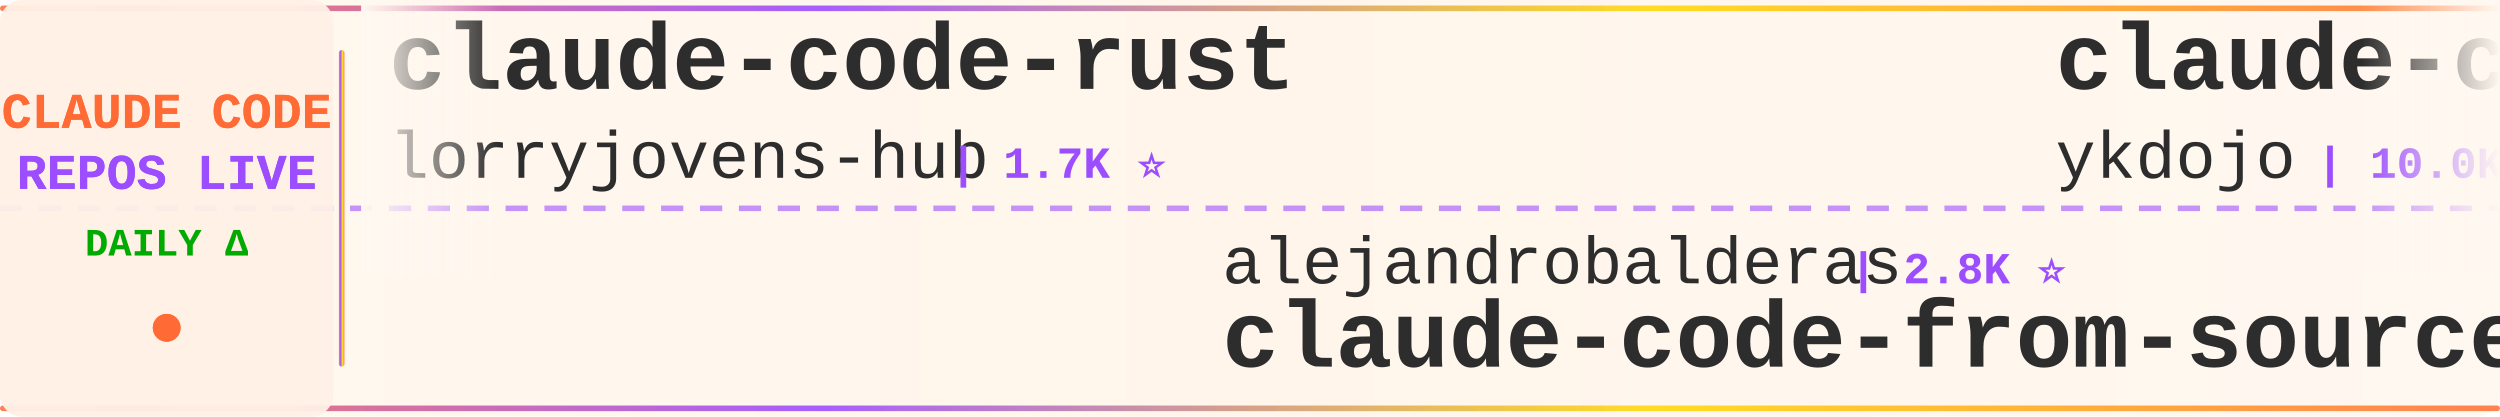
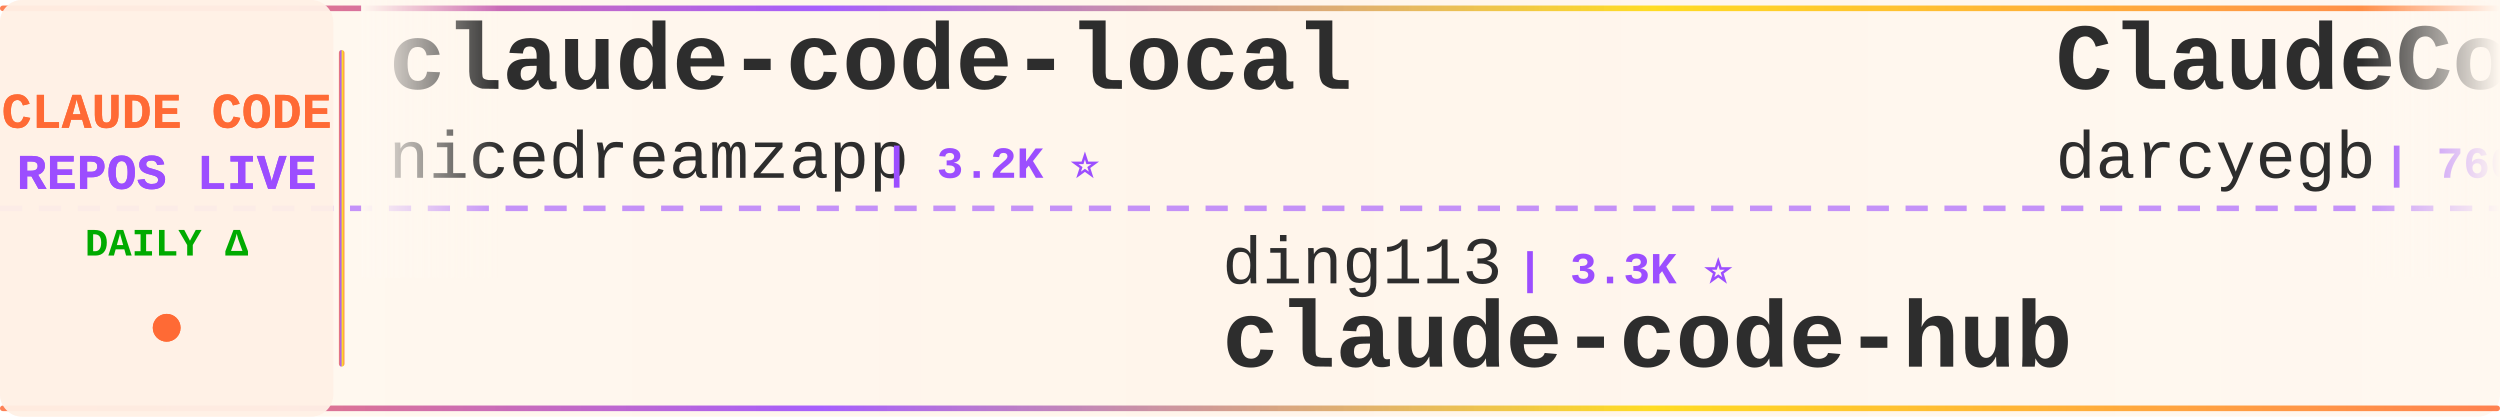
<svg xmlns="http://www.w3.org/2000/svg" width="900" height="150">
  <defs>
    <linearGradient id="tickerBg" x1="0%" y1="0%" x2="100%" y2="0%">
      <stop offset="0%" style="stop-color:#fff8f0;stop-opacity:0.98" />
      <stop offset="50%" style="stop-color:#fff5eb;stop-opacity:1" />
      <stop offset="100%" style="stop-color:#fff8f0;stop-opacity:0.98" />
    </linearGradient>
    <linearGradient id="borderGrad" x1="0%" y1="0%" x2="100%" y2="0%">
      <stop offset="0%" style="stop-color:#FF6B35;stop-opacity:0.85">
        <animate attributeName="stop-opacity" values="0.85;1;0.85" dur="2s" repeatCount="indefinite" />
      </stop>
      <stop offset="33%" style="stop-color:#9C4EFF;stop-opacity:0.9">
        <animate attributeName="stop-opacity" values="0.9;1;0.9" dur="2.2s" repeatCount="indefinite" />
      </stop>
      <stop offset="66%" style="stop-color:#FFD700;stop-opacity:0.85">
        <animate attributeName="stop-opacity" values="0.85;1;0.85" dur="1.8s" repeatCount="indefinite" />
      </stop>
      <stop offset="100%" style="stop-color:#FF6B35;stop-opacity:0.85">
        <animate attributeName="stop-opacity" values="0.85;1;0.85" dur="2s" repeatCount="indefinite" />
      </stop>
    </linearGradient>
    <filter id="textGlow">
      <feGaussianBlur stdDeviation="0.15" result="coloredBlur" />
      <feMerge>
        <feMergeNode in="coloredBlur" />
        <feMergeNode in="SourceGraphic" />
      </feMerge>
    </filter>
    <filter id="metricGlow">
      <feGaussianBlur stdDeviation="0.2" result="coloredBlur" />
      <feMerge>
        <feMergeNode in="coloredBlur" />
        <feMergeNode in="SourceGraphic" />
      </feMerge>
    </filter>
    <linearGradient id="leftFade" x1="0%" y1="0%" x2="100%" y2="0%">
      <stop offset="0%" style="stop-color:#fff8f0;stop-opacity:1" />
      <stop offset="100%" style="stop-color:#fff8f0;stop-opacity:0" />
    </linearGradient>
    <linearGradient id="rightFade" x1="0%" y1="0%" x2="100%" y2="0%">
      <stop offset="0%" style="stop-color:#fff8f0;stop-opacity:0" />
      <stop offset="100%" style="stop-color:#fff8f0;stop-opacity:1" />
    </linearGradient>
  </defs>
  <rect width="900" height="150" fill="url(#tickerBg)" rx="8" />
  <rect x="0" y="2" width="900" height="2" fill="url(#borderGrad)" rx="1" />
  <rect x="0" y="146" width="900" height="2" fill="url(#borderGrad)" rx="1" />
  <line x1="0" y1="75" x2="900" y2="75" stroke="#9C4EFF" stroke-width="2" stroke-dasharray="8 6" opacity="0.6" />
  <rect x="0" y="0" width="120" height="150" fill="#fff0e6" opacity="0.95" rx="8" />
  <text x="60" y="46" font-family="'Courier New', monospace" font-size="18" font-weight="bold" fill="#FF6B35" text-anchor="middle" filter="url(#textGlow)">
    CLAUDE CODE
  </text>
  <text x="60" y="68" font-family="'Courier New', monospace" font-size="18" font-weight="bold" fill="#9C4EFF" text-anchor="middle" filter="url(#textGlow)">
    REPOS LIVE
  </text>
  <text x="60" y="92" font-family="'Courier New', monospace" font-size="14" font-weight="bold" fill="#00aa00" text-anchor="middle">
    DAILY Δ
  </text>
  <circle cx="60" cy="118" r="5" fill="#FF6B35" filter="url(#metricGlow)">
    <animate attributeName="r" values="4;6;4" dur="1.5s" repeatCount="indefinite" />
    <animate attributeName="opacity" values="0.6;1;0.6" dur="1.5s" repeatCount="indefinite" />
  </circle>
  <rect x="122" y="18" width="2" height="114" fill="url(#borderGrad)" rx="1" />
  <clipPath id="tickerClip">
    <rect x="130" y="0" width="770" height="150" />
  </clipPath>
  <g clip-path="url(#tickerClip)">
    <g id="tickerItems">
      <animateTransform attributeName="transform" attributeType="XML" type="translate" from="0 0" to="-3000 0" dur="54s" repeatCount="indefinite" />
      <g transform="translate(0, 0)">
-         <text x="140" y="32" font-family="'Courier New', monospace" font-size="34" font-weight="bold" fill="#2d2d2d">claude-code-rust</text>
-         <text x="140" y="64" font-family="'Courier New', monospace" font-size="24" font-weight="normal" fill="#2d2d2d" opacity="1.0">lorryjovens-hub</text>
-         <text x="342" y="64" font-family="'Courier New', monospace" font-size="16" font-weight="bold" fill="#9C4EFF"> | 1.7K ⭐</text>
+         <text x="140" y="32" font-family="'Courier New', monospace" font-size="34" font-weight="bold" fill="#2d2d2d">claude-code-local</text>
+         <text x="140" y="64" font-family="'Courier New', monospace" font-size="24" font-weight="normal" fill="#2d2d2d" opacity="1.0">nicedreamzapp</text>
+         <text x="318" y="64" font-family="'Courier New', monospace" font-size="16" font-weight="bold" fill="#9C4EFF"> | 3.2K ⭐</text>
      </g>
      <g transform="translate(300, 0)">
-         <text x="140" y="102" font-family="'Courier New', monospace" font-size="24" font-weight="normal" fill="#2d2d2d" opacity="1.0">alejandrobalderas</text>
-         <text x="366" y="102" font-family="'Courier New', monospace" font-size="16" font-weight="bold" fill="#9C4EFF"> | 2.8K ⭐</text>
-         <text x="140" y="132" font-family="'Courier New', monospace" font-size="34" font-weight="bold" fill="#2d2d2d">claude-code-from-source</text>
+         <text x="140" y="102" font-family="'Courier New', monospace" font-size="24" font-weight="normal" fill="#2d2d2d" opacity="1.0">ding113</text>
+         <text x="246" y="102" font-family="'Courier New', monospace" font-size="16" font-weight="bold" fill="#9C4EFF"> | 3.3K ⭐</text>
+         <text x="140" y="132" font-family="'Courier New', monospace" font-size="34" font-weight="bold" fill="#2d2d2d">claude-code-hub</text>
      </g>
      <g transform="translate(600, 0)">
-         <text x="140" y="32" font-family="'Courier New', monospace" font-size="34" font-weight="bold" fill="#2d2d2d">claude-code-tips</text>
-         <text x="140" y="64" font-family="'Courier New', monospace" font-size="24" font-weight="normal" fill="#2d2d2d" opacity="1.0">ykdojo</text>
-         <text x="234" y="64" font-family="'Courier New', monospace" font-size="16" font-weight="bold" fill="#9C4EFF"> | 10.0K ⭐ +3</text>
+         <text x="140" y="32" font-family="'Courier New', monospace" font-size="34" font-weight="bold" fill="#2d2d2d">ClaudeCodeAgents</text>
+         <text x="140" y="64" font-family="'Courier New', monospace" font-size="24" font-weight="normal" fill="#2d2d2d" opacity="1.0">darcyegb</text>
+         <text x="258" y="64" font-family="'Courier New', monospace" font-size="16" font-weight="bold" fill="#9C4EFF"> | 760 ⭐</text>
      </g>
      <g transform="translate(900, 0)">
+         <text x="140" y="102" font-family="'Courier New', monospace" font-size="24" font-weight="normal" fill="#2d2d2d" opacity="1.0">ghuntley</text>
+         <text x="258" y="102" font-family="'Courier New', monospace" font-size="16" font-weight="bold" fill="#9C4EFF"> | 990 ⭐</text>
+         <text x="140" y="132" font-family="'Courier New', monospace" font-size="34" font-weight="bold" fill="#2d2d2d">claude-code-source-code-...</text>
+       </g>
+       <g transform="translate(1200, 0)">
+         <text x="140" y="32" font-family="'Courier New', monospace" font-size="34" font-weight="bold" fill="#2d2d2d">Claude-Code</text>
+         <text x="140" y="64" font-family="'Courier New', monospace" font-size="24" font-weight="normal" fill="#2d2d2d" opacity="1.0">OrcaWhisper</text>
+         <text x="294" y="64" font-family="'Courier New', monospace" font-size="16" font-weight="bold" fill="#9C4EFF"> | 91 ⭐</text>
+       </g>
+       <g transform="translate(1500, 0)">
+         <text x="140" y="102" font-family="'Courier New', monospace" font-size="24" font-weight="normal" fill="#2d2d2d" opacity="1.0">krusemediallc</text>
+         <text x="318" y="102" font-family="'Courier New', monospace" font-size="16" font-weight="bold" fill="#9C4EFF"> | 1.4K ⭐ +1</text>
+         <text x="140" y="132" font-family="'Courier New', monospace" font-size="34" font-weight="bold" fill="#2d2d2d">arcads-claude-code</text>
+       </g>
+       <g transform="translate(1800, 0)">
+         <text x="140" y="32" font-family="'Courier New', monospace" font-size="34" font-weight="bold" fill="#2d2d2d">Claude-Code</text>
+         <text x="140" y="64" font-family="'Courier New', monospace" font-size="24" font-weight="normal" fill="#2d2d2d" opacity="1.0">pengchengneo</text>
+         <text x="306" y="64" font-family="'Courier New', monospace" font-size="16" font-weight="bold" fill="#9C4EFF"> | 1.8K ⭐</text>
+       </g>
+       <g transform="translate(2100, 0)">
        <text x="140" y="102" font-family="'Courier New', monospace" font-size="24" font-weight="normal" fill="#2d2d2d" opacity="1.0">VILA-Lab</text>
        <text x="258" y="102" font-family="'Courier New', monospace" font-size="16" font-weight="bold" fill="#9C4EFF"> | 2.1K ⭐</text>
        <text x="140" y="132" font-family="'Courier New', monospace" font-size="34" font-weight="bold" fill="#2d2d2d">Dive-into-Claude-Code</text>
      </g>
-       <g transform="translate(1200, 0)">
-         <text x="140" y="32" font-family="'Courier New', monospace" font-size="34" font-weight="bold" fill="#2d2d2d">andrej-karpathy-skills</text>
-         <text x="140" y="64" font-family="'Courier New', monospace" font-size="24" font-weight="normal" fill="#2d2d2d" opacity="1.0">multica-ai</text>
-         <text x="282" y="64" font-family="'Courier New', monospace" font-size="16" font-weight="bold" fill="#9C4EFF"> | 208.7K ⭐ +20</text>
+       <g transform="translate(2400, 0)">
+         <text x="140" y="32" font-family="'Courier New', monospace" font-size="34" font-weight="bold" fill="#2d2d2d">claude-code-proxy</text>
+         <text x="140" y="64" font-family="'Courier New', monospace" font-size="24" font-weight="normal" fill="#2d2d2d" opacity="1.0">1rgs</text>
+         <text x="210" y="64" font-family="'Courier New', monospace" font-size="16" font-weight="bold" fill="#9C4EFF"> | 3.7K ⭐</text>
      </g>
-       <g transform="translate(1500, 0)">
-         <text x="140" y="102" font-family="'Courier New', monospace" font-size="24" font-weight="normal" fill="#2d2d2d" opacity="1.0">affaan-m</text>
-         <text x="258" y="102" font-family="'Courier New', monospace" font-size="16" font-weight="bold" fill="#9C4EFF"> | 244.3K ⭐ +80</text>
-         <text x="140" y="132" font-family="'Courier New', monospace" font-size="34" font-weight="bold" fill="#2d2d2d">ECC</text>
+       <g transform="translate(2700, 0)">
+         <text x="140" y="102" font-family="'Courier New', monospace" font-size="24" font-weight="normal" fill="#2d2d2d" opacity="1.0">Windy3f3f3f3f</text>
+         <text x="318" y="102" font-family="'Courier New', monospace" font-size="16" font-weight="bold" fill="#9C4EFF"> | 3.6K ⭐ +1</text>
+         <text x="140" y="132" font-family="'Courier New', monospace" font-size="34" font-weight="bold" fill="#2d2d2d">how-claude-code-works</text>
      </g>
-       <g transform="translate(1800, 0)">
+       <g transform="translate(3000, 0)">
+         <text x="140" y="32" font-family="'Courier New', monospace" font-size="34" font-weight="bold" fill="#2d2d2d">claude-code-local</text>
+         <text x="140" y="64" font-family="'Courier New', monospace" font-size="24" font-weight="normal" fill="#2d2d2d" opacity="1.0">nicedreamzapp</text>
+         <text x="318" y="64" font-family="'Courier New', monospace" font-size="16" font-weight="bold" fill="#9C4EFF"> | 3.2K ⭐</text>
+       </g>
+       <g transform="translate(3300, 0)">
+         <text x="140" y="102" font-family="'Courier New', monospace" font-size="24" font-weight="normal" fill="#2d2d2d" opacity="1.0">ding113</text>
+         <text x="246" y="102" font-family="'Courier New', monospace" font-size="16" font-weight="bold" fill="#9C4EFF"> | 3.3K ⭐</text>
+         <text x="140" y="132" font-family="'Courier New', monospace" font-size="34" font-weight="bold" fill="#2d2d2d">claude-code-hub</text>
+       </g>
+       <g transform="translate(3600, 0)">
        <text x="140" y="32" font-family="'Courier New', monospace" font-size="34" font-weight="bold" fill="#2d2d2d">ClaudeCodeAgents</text>
        <text x="140" y="64" font-family="'Courier New', monospace" font-size="24" font-weight="normal" fill="#2d2d2d" opacity="1.0">darcyegb</text>
        <text x="258" y="64" font-family="'Courier New', monospace" font-size="16" font-weight="bold" fill="#9C4EFF"> | 760 ⭐</text>
      </g>
-       <g transform="translate(2100, 0)">
-         <text x="140" y="102" font-family="'Courier New', monospace" font-size="24" font-weight="normal" fill="#2d2d2d" opacity="1.0">anthropics</text>
-         <text x="282" y="102" font-family="'Courier New', monospace" font-size="16" font-weight="bold" fill="#9C4EFF"> | 6.1K ⭐</text>
-         <text x="140" y="132" font-family="'Courier New', monospace" font-size="34" font-weight="bold" fill="#2d2d2d">claude-code-security-rev...</text>
-       </g>
-       <g transform="translate(2400, 0)">
-         <text x="140" y="32" font-family="'Courier New', monospace" font-size="34" font-weight="bold" fill="#2d2d2d">claude-code-prompts</text>
-         <text x="140" y="64" font-family="'Courier New', monospace" font-size="24" font-weight="normal" fill="#2d2d2d" opacity="1.0">repowise-dev</text>
-         <text x="306" y="64" font-family="'Courier New', monospace" font-size="16" font-weight="bold" fill="#9C4EFF"> | 1.2K ⭐</text>
-       </g>
-       <g transform="translate(2700, 0)">
-         <text x="140" y="102" font-family="'Courier New', monospace" font-size="24" font-weight="normal" fill="#2d2d2d" opacity="1.0">JrCx7scC</text>
-         <text x="258" y="102" font-family="'Courier New', monospace" font-size="16" font-weight="bold" fill="#9C4EFF"> | 375 ⭐</text>
-         <text x="140" y="132" font-family="'Courier New', monospace" font-size="34" font-weight="bold" fill="#2d2d2d">claude-code-source</text>
-       </g>
-       <g transform="translate(3000, 0)">
-         <text x="140" y="32" font-family="'Courier New', monospace" font-size="34" font-weight="bold" fill="#2d2d2d">claude-code-rust</text>
-         <text x="140" y="64" font-family="'Courier New', monospace" font-size="24" font-weight="normal" fill="#2d2d2d" opacity="1.0">lorryjovens-hub</text>
-         <text x="342" y="64" font-family="'Courier New', monospace" font-size="16" font-weight="bold" fill="#9C4EFF"> | 1.7K ⭐</text>
-       </g>
-       <g transform="translate(3300, 0)">
-         <text x="140" y="102" font-family="'Courier New', monospace" font-size="24" font-weight="normal" fill="#2d2d2d" opacity="1.0">alejandrobalderas</text>
-         <text x="366" y="102" font-family="'Courier New', monospace" font-size="16" font-weight="bold" fill="#9C4EFF"> | 2.8K ⭐</text>
-         <text x="140" y="132" font-family="'Courier New', monospace" font-size="34" font-weight="bold" fill="#2d2d2d">claude-code-from-source</text>
-       </g>
-       <g transform="translate(3600, 0)">
-         <text x="140" y="32" font-family="'Courier New', monospace" font-size="34" font-weight="bold" fill="#2d2d2d">claude-code-tips</text>
-         <text x="140" y="64" font-family="'Courier New', monospace" font-size="24" font-weight="normal" fill="#2d2d2d" opacity="1.0">ykdojo</text>
-         <text x="234" y="64" font-family="'Courier New', monospace" font-size="16" font-weight="bold" fill="#9C4EFF"> | 10.0K ⭐ +3</text>
-       </g>
      <g transform="translate(3900, 0)">
-         <text x="140" y="102" font-family="'Courier New', monospace" font-size="24" font-weight="normal" fill="#2d2d2d" opacity="1.0">VILA-Lab</text>
-         <text x="258" y="102" font-family="'Courier New', monospace" font-size="16" font-weight="bold" fill="#9C4EFF"> | 2.1K ⭐</text>
-         <text x="140" y="132" font-family="'Courier New', monospace" font-size="34" font-weight="bold" fill="#2d2d2d">Dive-into-Claude-Code</text>
+         <text x="140" y="102" font-family="'Courier New', monospace" font-size="24" font-weight="normal" fill="#2d2d2d" opacity="1.0">ghuntley</text>
+         <text x="258" y="102" font-family="'Courier New', monospace" font-size="16" font-weight="bold" fill="#9C4EFF"> | 990 ⭐</text>
+         <text x="140" y="132" font-family="'Courier New', monospace" font-size="34" font-weight="bold" fill="#2d2d2d">claude-code-source-code-...</text>
      </g>
    </g>
  </g>
  <rect x="130" y="0" width="50" height="100" fill="url(#leftFade)" />
  <rect x="850" y="0" width="50" height="100" fill="url(#rightFade)" />
</svg>
